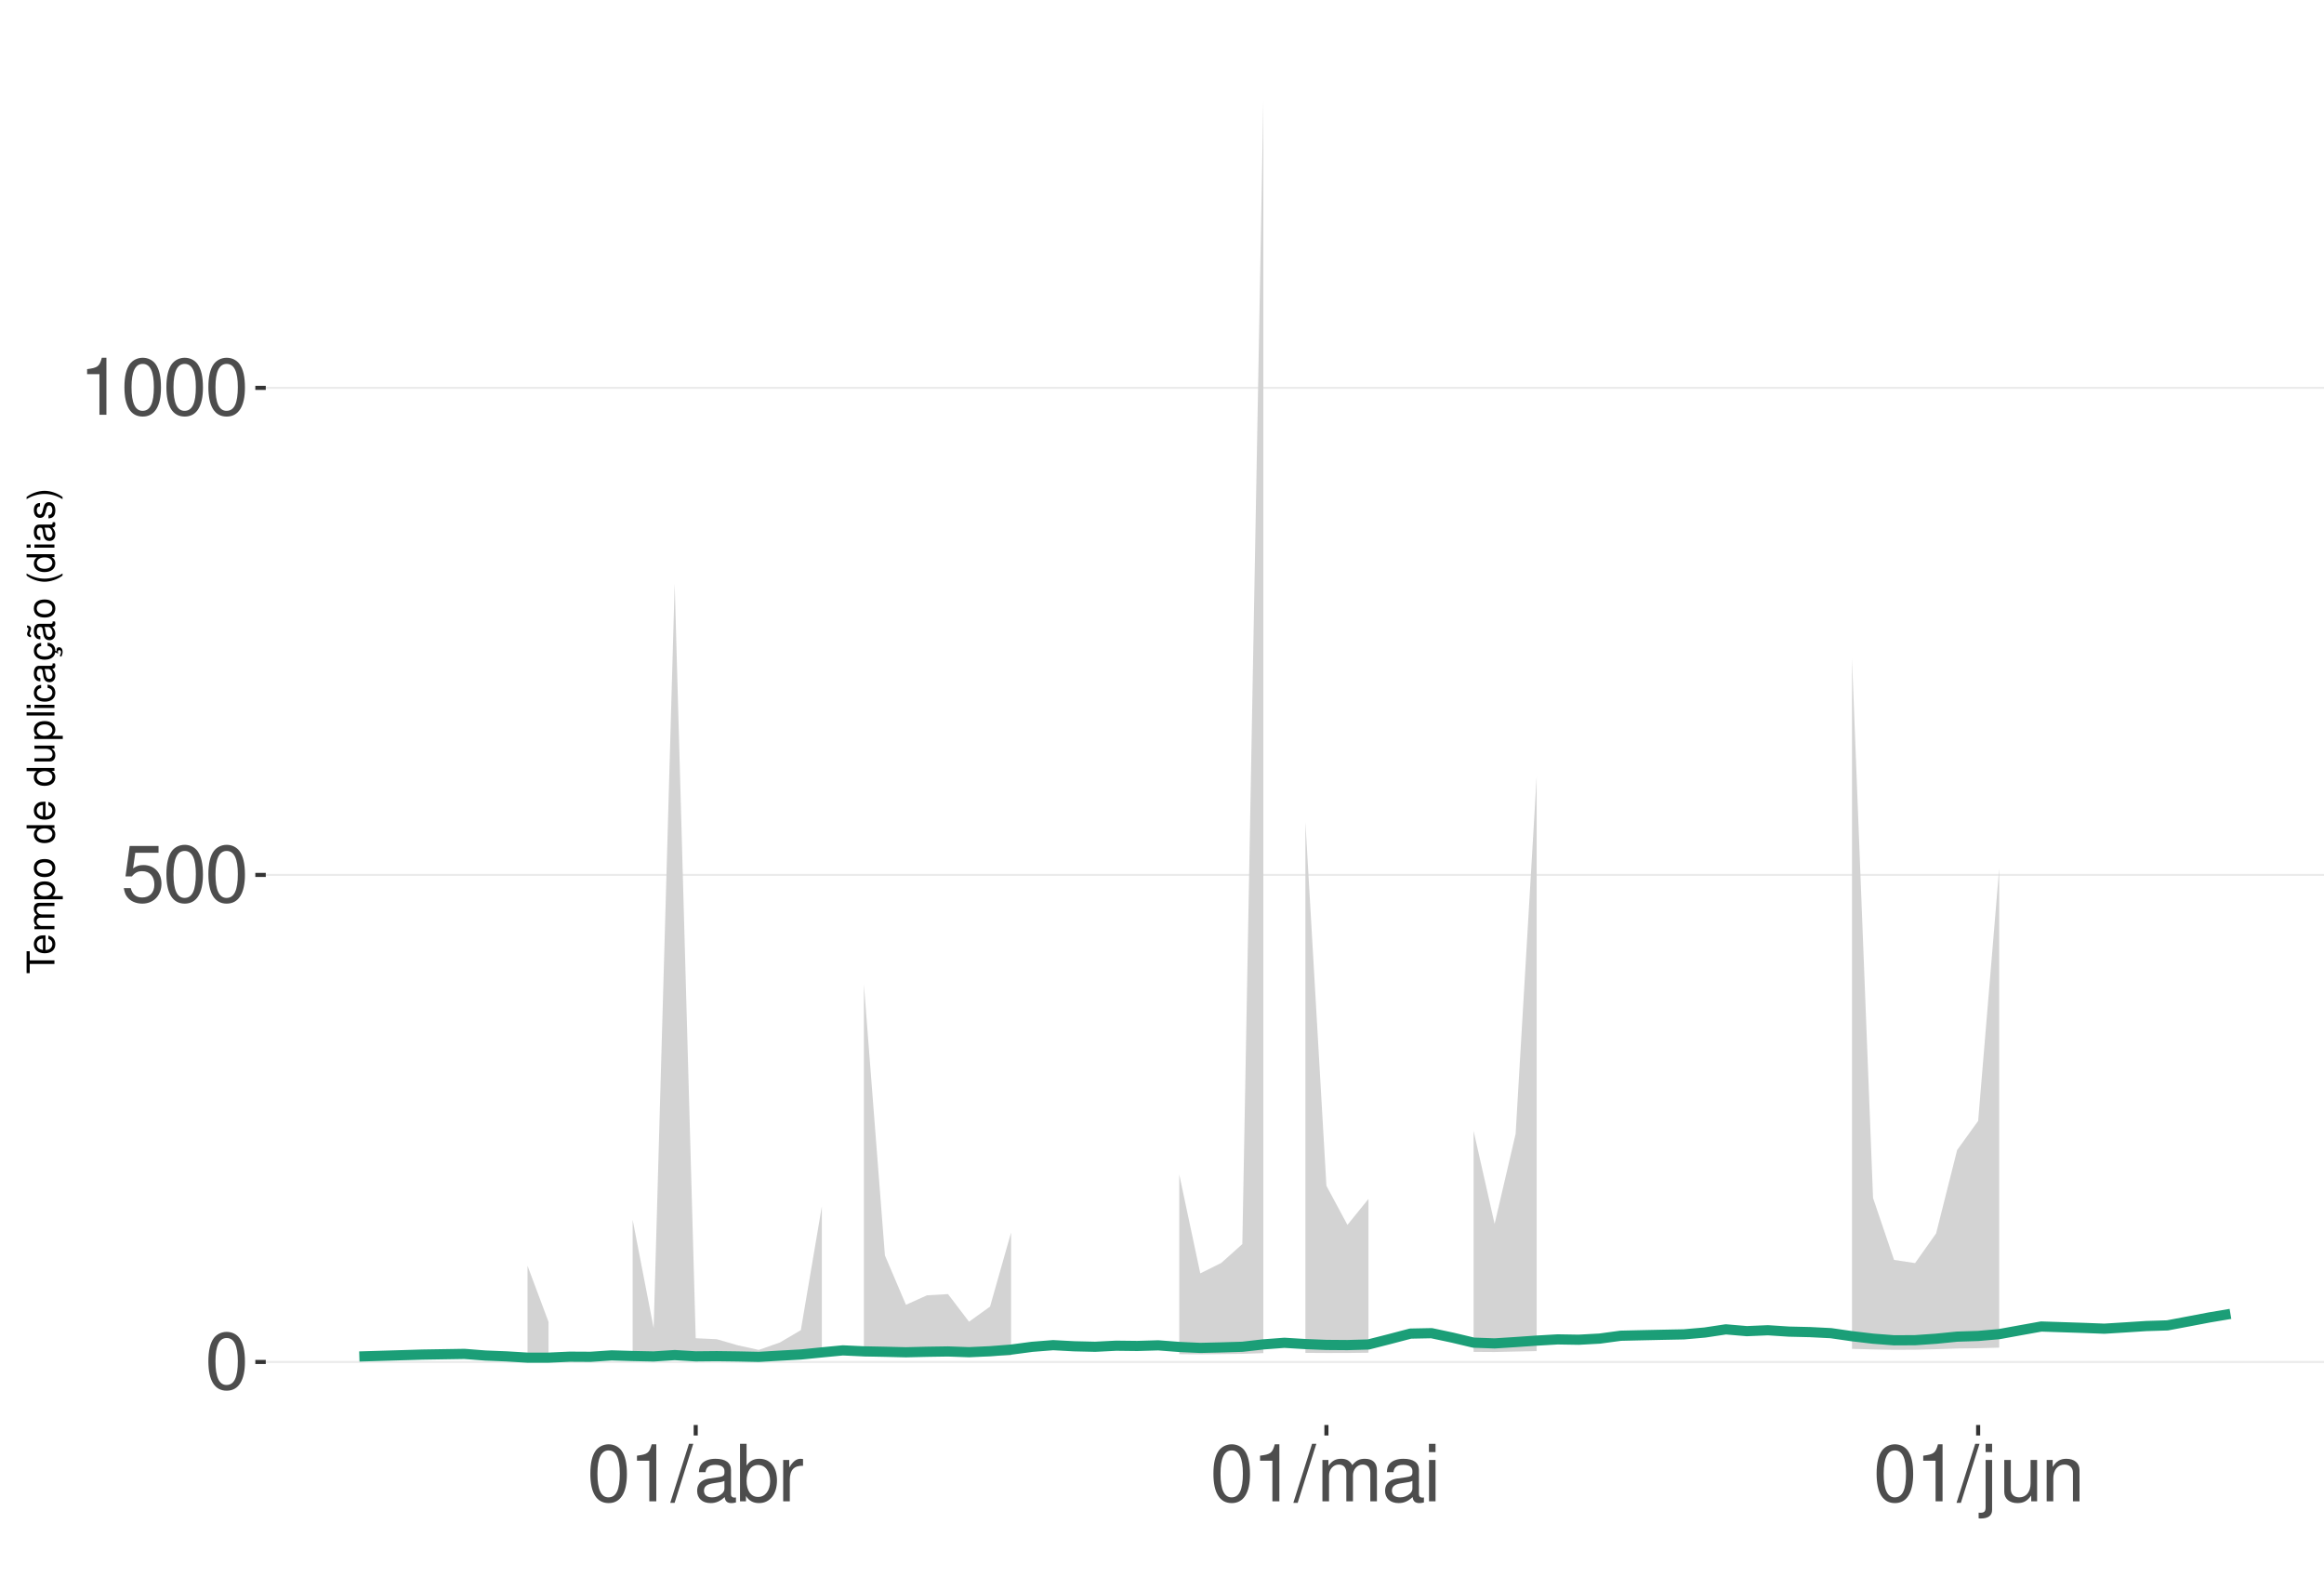
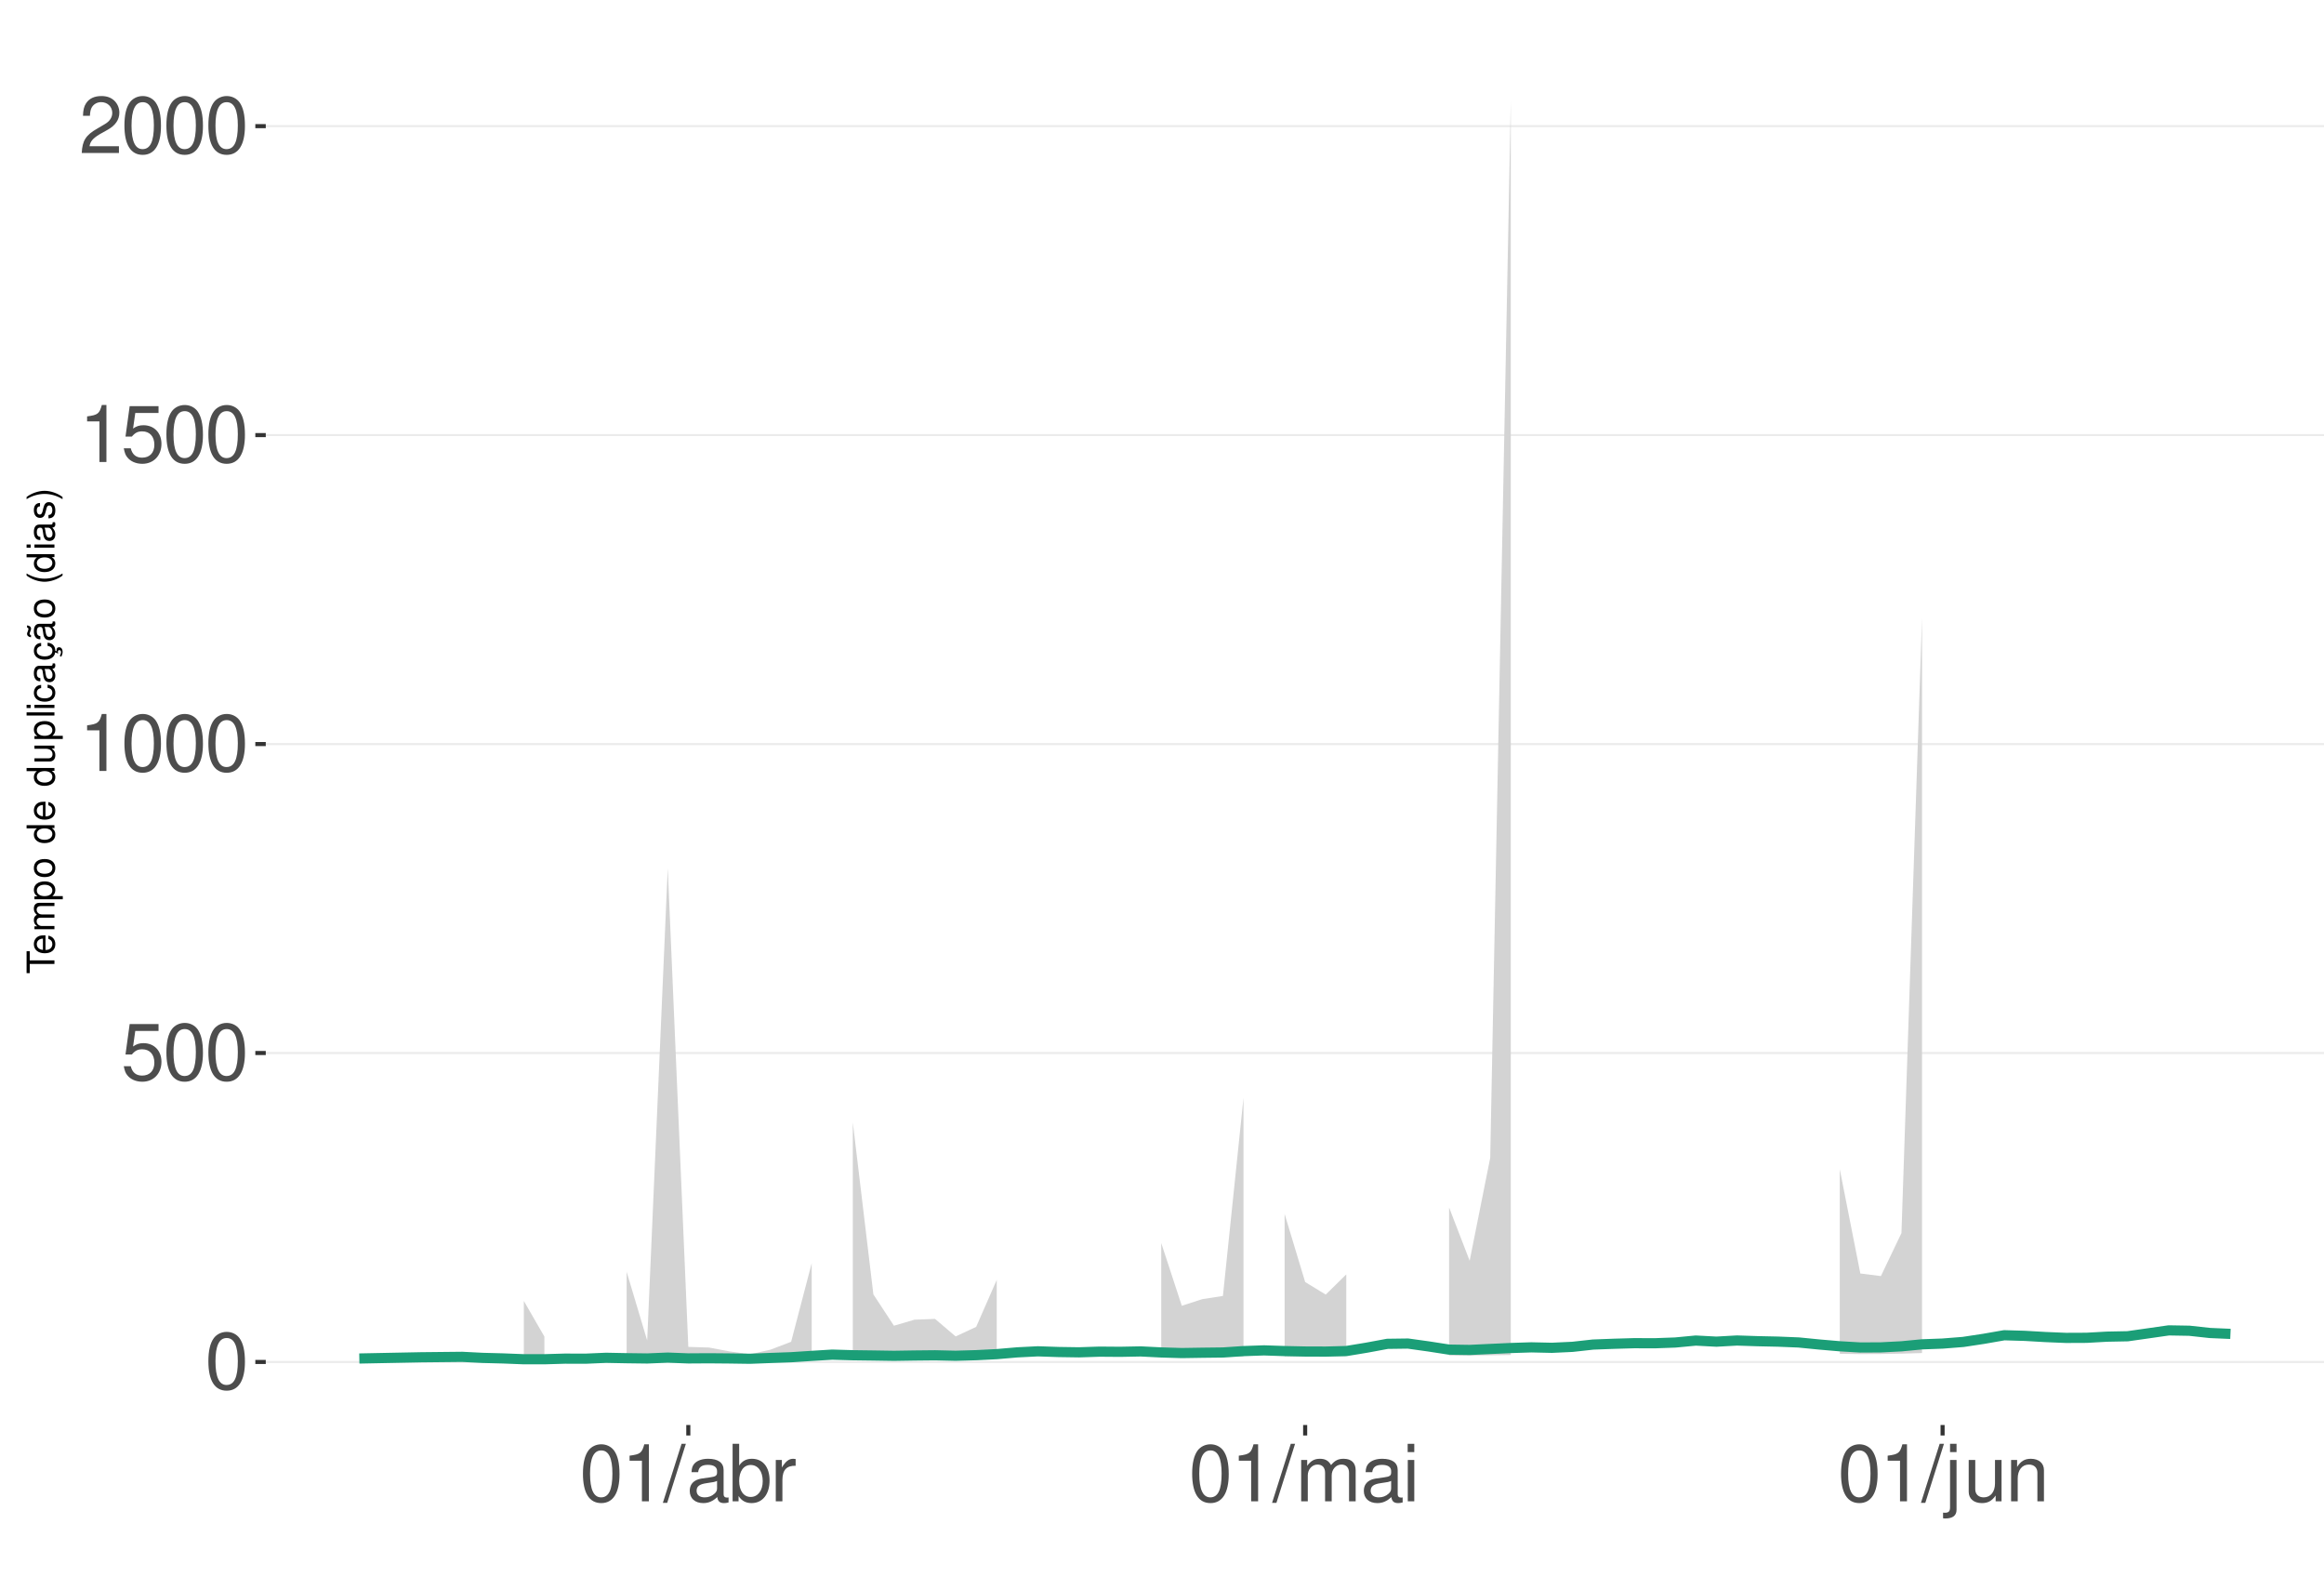
<svg xmlns="http://www.w3.org/2000/svg" xmlns:xlink="http://www.w3.org/1999/xlink" width="609pt" height="413pt" viewBox="0 0 609 413" version="1.1">
  <defs>
    <g>
      <symbol overflow="visible" id="glyph0-0">
        <path style="stroke:none;" d="" />
      </symbol>
      <symbol overflow="visible" id="glyph0-1">
        <path style="stroke:none;" d="M 5.688 -14.938 C 4.312 -14.938 3.078 -14.312 2.312 -13.297 C 1.359 -11.984 0.891 -10 0.891 -7.234 C 0.891 -2.188 2.547 0.469 5.688 0.469 C 8.781 0.469 10.469 -2.188 10.469 -7.109 C 10.469 -10 10.016 -11.938 9.047 -13.297 C 8.281 -14.328 7.062 -14.938 5.688 -14.938 Z M 5.688 -13.328 C 7.641 -13.328 8.609 -11.312 8.609 -7.266 C 8.609 -3.016 7.656 -1.031 5.641 -1.031 C 3.719 -1.031 2.75 -3.094 2.75 -7.203 C 2.75 -11.312 3.719 -13.328 5.688 -13.328 Z M 5.688 -13.328 " />
      </symbol>
      <symbol overflow="visible" id="glyph0-2">
        <path style="stroke:none;" d="M 9.828 -14.641 L 2.266 -14.641 L 1.172 -6.672 L 2.844 -6.672 C 3.703 -7.688 4.406 -8.031 5.562 -8.031 C 7.516 -8.031 8.734 -6.688 8.734 -4.531 C 8.734 -2.422 7.516 -1.141 5.531 -1.141 C 3.953 -1.141 2.969 -1.938 2.547 -3.594 L 0.719 -3.594 C 0.969 -2.391 1.172 -1.812 1.609 -1.281 C 2.438 -0.172 3.922 0.469 5.578 0.469 C 8.531 0.469 10.594 -1.672 10.594 -4.766 C 10.594 -7.656 8.672 -9.641 5.859 -9.641 C 4.828 -9.641 4 -9.375 3.156 -8.766 L 3.734 -12.844 L 9.828 -12.844 Z M 9.828 -14.641 " />
      </symbol>
      <symbol overflow="visible" id="glyph0-3">
        <path style="stroke:none;" d="M 5.344 -10.641 L 5.344 0 L 7.172 0 L 7.172 -14.938 L 5.969 -14.938 C 5.328 -12.641 4.922 -12.328 2.109 -11.953 L 2.109 -10.641 Z M 5.344 -10.641 " />
      </symbol>
      <symbol overflow="visible" id="glyph0-4">
+         <path style="stroke:none;" d="M 10.453 -1.797 L 2.75 -1.797 C 2.938 -3.031 3.594 -3.828 5.391 -4.922 L 7.453 -6.078 C 9.5 -7.203 10.562 -8.734 10.562 -10.578 C 10.562 -11.812 10.062 -12.969 9.188 -13.781 C 8.328 -14.562 7.25 -14.938 5.859 -14.938 C 4 -14.938 2.625 -14.281 1.812 -13 C 1.297 -12.203 1.078 -11.281 1.031 -9.766 L 2.844 -9.766 C 2.906 -10.781 3.031 -11.375 3.281 -11.875 C 3.766 -12.781 4.703 -13.344 5.797 -13.344 C 7.453 -13.344 8.703 -12.141 8.703 -10.531 C 8.703 -9.344 8.016 -8.297 6.719 -7.562 L 4.812 -6.438 C 1.75 -4.688 0.875 -3.281 0.703 -0.016 L 10.453 -0.016 Z M 10.453 -1.797 " />
+       </symbol>
+       <symbol overflow="visible" id="glyph0-5">
        <path style="stroke:none;" d="M 4.734 -15.062 L -0.172 0.406 L 0.969 0.406 L 5.859 -15.062 Z M 4.734 -15.062 " />
      </symbol>
-       <symbol overflow="visible" id="glyph0-5">
+       <symbol overflow="visible" id="glyph0-6">
        <path style="stroke:none;" d="M 11.047 -1.016 C 10.859 -0.969 10.781 -0.969 10.672 -0.969 C 10.078 -0.969 9.75 -1.281 9.75 -1.812 L 9.75 -8.188 C 9.75 -10.094 8.344 -11.141 5.688 -11.141 C 4.094 -11.141 2.828 -10.672 2.094 -9.875 C 1.594 -9.312 1.391 -8.703 1.344 -7.625 L 3.078 -7.625 C 3.219 -8.938 4 -9.547 5.625 -9.547 C 7.188 -9.547 8.031 -8.969 8.031 -7.938 L 8.031 -7.484 C 8.016 -6.734 7.641 -6.469 6.234 -6.281 C 3.797 -5.969 3.422 -5.891 2.766 -5.625 C 1.516 -5.078 0.875 -4.125 0.875 -2.734 C 0.875 -0.766 2.234 0.469 4.422 0.469 C 5.781 0.469 6.875 0 8.094 -1.109 C 8.219 0 8.766 0.469 9.875 0.469 C 10.25 0.469 10.469 0.438 11.047 0.297 Z M 8.031 -3.406 C 8.031 -2.828 7.875 -2.484 7.359 -2 C 6.656 -1.359 5.797 -1.031 4.797 -1.031 C 3.453 -1.031 2.672 -1.672 2.672 -2.766 C 2.672 -3.906 3.406 -4.484 5.266 -4.75 C 7.109 -5 7.453 -5.078 8.031 -5.344 Z M 8.031 -3.406 " />
      </symbol>
-       <symbol overflow="visible" id="glyph0-6">
+       <symbol overflow="visible" id="glyph0-7">
        <path style="stroke:none;" d="M 1.109 -15.062 L 1.109 0 L 2.672 0 L 2.672 -1.391 C 3.484 -0.125 4.578 0.469 6.094 0.469 C 8.938 0.469 10.797 -1.859 10.797 -5.453 C 10.797 -8.969 9.047 -11.141 6.172 -11.141 C 4.688 -11.141 3.641 -10.578 2.828 -9.359 L 2.828 -15.062 Z M 5.844 -9.516 C 7.766 -9.516 9 -7.844 9 -5.266 C 9 -2.812 7.719 -1.141 5.844 -1.141 C 4 -1.141 2.828 -2.781 2.828 -5.328 C 2.828 -7.875 4 -9.516 5.844 -9.516 Z M 5.844 -9.516 " />
      </symbol>
-       <symbol overflow="visible" id="glyph0-7">
+       <symbol overflow="visible" id="glyph0-8">
        <path style="stroke:none;" d="M 1.422 -10.828 L 1.422 0 L 3.156 0 L 3.156 -5.625 C 3.188 -8.219 4.25 -9.375 6.625 -9.312 L 6.625 -11.078 C 6.344 -11.109 6.172 -11.141 5.969 -11.141 C 4.859 -11.141 4 -10.469 3.016 -8.859 L 3.016 -10.828 Z M 1.422 -10.828 " />
      </symbol>
-       <symbol overflow="visible" id="glyph0-8">
+       <symbol overflow="visible" id="glyph0-9">
        <path style="stroke:none;" d="M 1.453 -10.828 L 1.453 0 L 3.188 0 L 3.188 -6.797 C 3.188 -8.359 4.312 -9.625 5.719 -9.625 C 7 -9.625 7.719 -8.844 7.719 -7.453 L 7.719 0 L 9.453 0 L 9.453 -6.797 C 9.453 -8.359 10.594 -9.625 12 -9.625 C 13.266 -9.625 14 -8.812 14 -7.453 L 14 0 L 15.734 0 L 15.734 -8.125 C 15.734 -10.062 14.625 -11.141 12.594 -11.141 C 11.156 -11.141 10.281 -10.703 9.281 -9.484 C 8.641 -10.641 7.766 -11.141 6.359 -11.141 C 4.922 -11.141 3.953 -10.594 3.031 -9.297 L 3.031 -10.828 Z M 1.453 -10.828 " />
      </symbol>
-       <symbol overflow="visible" id="glyph0-9">
+       <symbol overflow="visible" id="glyph0-10">
        <path style="stroke:none;" d="M 3.094 -10.828 L 1.391 -10.828 L 1.391 0 L 3.094 0 Z M 3.094 -15.062 L 1.359 -15.062 L 1.359 -12.891 L 3.094 -12.891 Z M 3.094 -15.062 " />
      </symbol>
-       <symbol overflow="visible" id="glyph0-10">
+       <symbol overflow="visible" id="glyph0-11">
        <path style="stroke:none;" d="M 1.453 -10.828 L 1.453 1.562 C 1.453 2.641 1.109 3 0.047 3 C -0.078 3 -0.141 3 -0.375 2.969 L -0.375 4.438 C -0.172 4.484 -0.062 4.5 0.203 4.5 C 2.141 4.5 3.156 3.734 3.156 2.25 L 3.156 -10.828 Z M 3.156 -15.062 L 1.453 -15.062 L 1.453 -12.891 L 3.156 -12.891 Z M 3.156 -15.062 " />
      </symbol>
-       <symbol overflow="visible" id="glyph0-11">
+       <symbol overflow="visible" id="glyph0-12">
        <path style="stroke:none;" d="M 9.953 0 L 9.953 -10.828 L 8.234 -10.828 L 8.234 -4.688 C 8.234 -2.484 7.078 -1.031 5.281 -1.031 C 3.922 -1.031 3.062 -1.859 3.062 -3.156 L 3.062 -10.828 L 1.344 -10.828 L 1.344 -2.484 C 1.344 -0.688 2.688 0.469 4.797 0.469 C 6.375 0.469 7.391 -0.078 8.406 -1.516 L 8.406 0 Z M 9.953 0 " />
      </symbol>
-       <symbol overflow="visible" id="glyph0-12">
+       <symbol overflow="visible" id="glyph0-13">
        <path style="stroke:none;" d="M 1.453 -10.828 L 1.453 0 L 3.188 0 L 3.188 -5.969 C 3.188 -8.188 4.344 -9.625 6.109 -9.625 C 7.484 -9.625 8.344 -8.797 8.344 -7.5 L 8.344 0 L 10.062 0 L 10.062 -8.188 C 10.062 -9.984 8.719 -11.141 6.625 -11.141 C 5.016 -11.141 3.984 -10.516 3.031 -9 L 3.031 -10.828 Z M 1.453 -10.828 " />
      </symbol>
      <symbol overflow="visible" id="glyph1-0">
        <path style="stroke:none;" d="" />
      </symbol>
      <symbol overflow="visible" id="glyph1-1">
        <path style="stroke:none;" d="M -6.469 -3.547 L -6.469 -5.938 L -7.297 -5.938 L -7.297 -0.203 L -6.469 -0.203 L -6.469 -2.609 L 0 -2.609 L 0 -3.547 Z M -6.469 -3.547 " />
      </symbol>
      <symbol overflow="visible" id="glyph1-2">
        <path style="stroke:none;" d="M -2.344 -5.125 C -3.141 -5.125 -3.625 -5.062 -4.016 -4.922 C -4.875 -4.578 -5.391 -3.781 -5.391 -2.797 C -5.391 -1.344 -4.281 -0.406 -2.547 -0.406 C -0.812 -0.406 0.234 -1.297 0.234 -2.781 C 0.234 -3.984 -0.453 -4.812 -1.594 -5.016 L -1.594 -4.188 C -0.906 -3.953 -0.547 -3.484 -0.547 -2.812 C -0.547 -2.281 -0.781 -1.828 -1.219 -1.547 C -1.516 -1.344 -1.812 -1.281 -2.344 -1.266 Z M -3.016 -1.297 C -3.984 -1.359 -4.625 -1.953 -4.625 -2.797 C -4.625 -3.641 -3.953 -4.234 -3.016 -4.234 Z M -3.016 -1.297 " />
      </symbol>
      <symbol overflow="visible" id="glyph1-3">
        <path style="stroke:none;" d="M -5.234 -0.703 L 0 -0.703 L 0 -1.547 L -3.297 -1.547 C -4.047 -1.547 -4.656 -2.094 -4.656 -2.766 C -4.656 -3.391 -4.281 -3.734 -3.609 -3.734 L 0 -3.734 L 0 -4.578 L -3.297 -4.578 C -4.047 -4.578 -4.656 -5.125 -4.656 -5.812 C -4.656 -6.422 -4.266 -6.781 -3.609 -6.781 L 0 -6.781 L 0 -7.625 L -3.938 -7.625 C -4.875 -7.625 -5.391 -7.078 -5.391 -6.094 C -5.391 -5.406 -5.188 -4.984 -4.594 -4.484 C -5.156 -4.188 -5.391 -3.766 -5.391 -3.078 C -5.391 -2.375 -5.125 -1.906 -4.5 -1.469 L -5.234 -1.469 Z M -5.234 -0.703 " />
      </symbol>
      <symbol overflow="visible" id="glyph1-4">
        <path style="stroke:none;" d="M 2.188 -0.547 L 2.188 -1.375 L -0.547 -1.375 C -0.016 -1.812 0.234 -2.312 0.234 -2.984 C 0.234 -4.344 -0.859 -5.234 -2.531 -5.234 C -4.297 -5.234 -5.391 -4.375 -5.391 -2.984 C -5.391 -2.266 -5.062 -1.703 -4.453 -1.312 L -5.234 -1.312 L -5.234 -0.547 Z M -4.609 -2.844 C -4.609 -3.766 -3.797 -4.359 -2.547 -4.359 C -1.359 -4.359 -0.547 -3.75 -0.547 -2.844 C -0.547 -1.953 -1.344 -1.375 -2.578 -1.375 C -3.812 -1.375 -4.609 -1.953 -4.609 -2.844 Z M -4.609 -2.844 " />
      </symbol>
      <symbol overflow="visible" id="glyph1-5">
        <path style="stroke:none;" d="M -5.391 -2.719 C -5.391 -1.234 -4.344 -0.359 -2.578 -0.359 C -0.812 -0.359 0.234 -1.234 0.234 -2.734 C 0.234 -4.203 -0.812 -5.094 -2.547 -5.094 C -4.359 -5.094 -5.391 -4.234 -5.391 -2.719 Z M -4.625 -2.734 C -4.625 -3.672 -3.844 -4.234 -2.547 -4.234 C -1.312 -4.234 -0.547 -3.656 -0.547 -2.734 C -0.547 -1.797 -1.312 -1.234 -2.578 -1.234 C -3.844 -1.234 -4.625 -1.797 -4.625 -2.734 Z M -4.625 -2.734 " />
      </symbol>
      <symbol overflow="visible" id="glyph1-6">
        <path style="stroke:none;" d="" />
      </symbol>
      <symbol overflow="visible" id="glyph1-7">
        <path style="stroke:none;" d="M -7.297 -4.953 L -7.297 -4.125 L -4.578 -4.125 C -5.109 -3.766 -5.391 -3.203 -5.391 -2.516 C -5.391 -1.156 -4.297 -0.266 -2.625 -0.266 C -0.859 -0.266 0.234 -1.125 0.234 -2.547 C 0.234 -3.266 -0.047 -3.766 -0.688 -4.203 L 0 -4.203 L 0 -4.953 Z M -4.609 -2.656 C -4.609 -3.547 -3.812 -4.125 -2.562 -4.125 C -1.344 -4.125 -0.547 -3.547 -0.547 -2.656 C -0.547 -1.734 -1.359 -1.125 -2.578 -1.125 C -3.797 -1.125 -4.609 -1.734 -4.609 -2.656 Z M -4.609 -2.656 " />
      </symbol>
      <symbol overflow="visible" id="glyph1-8">
        <path style="stroke:none;" d="M 0 -4.812 L -5.234 -4.812 L -5.234 -3.984 L -2.266 -3.984 C -1.203 -3.984 -0.5 -3.438 -0.5 -2.562 C -0.5 -1.906 -0.906 -1.484 -1.531 -1.484 L -5.234 -1.484 L -5.234 -0.656 L -1.203 -0.656 C -0.328 -0.656 0.234 -1.297 0.234 -2.312 C 0.234 -3.094 -0.047 -3.578 -0.734 -4.062 L 0 -4.062 Z M 0 -4.812 " />
      </symbol>
      <symbol overflow="visible" id="glyph1-9">
        <path style="stroke:none;" d="M -7.297 -1.516 L -7.297 -0.688 L 0 -0.688 L 0 -1.516 Z M -7.297 -1.516 " />
      </symbol>
      <symbol overflow="visible" id="glyph1-10">
        <path style="stroke:none;" d="M -5.234 -1.5 L -5.234 -0.672 L 0 -0.672 L 0 -1.5 Z M -7.297 -1.5 L -7.297 -0.656 L -6.234 -0.656 L -6.234 -1.5 Z M -7.297 -1.5 " />
      </symbol>
      <symbol overflow="visible" id="glyph1-11">
        <path style="stroke:none;" d="M -3.484 -4.703 C -3.984 -4.672 -4.312 -4.562 -4.609 -4.359 C -5.094 -4 -5.391 -3.375 -5.391 -2.641 C -5.391 -1.219 -4.266 -0.312 -2.531 -0.312 C -0.844 -0.312 0.234 -1.203 0.234 -2.625 C 0.234 -3.875 -0.516 -4.672 -1.797 -4.766 L -1.797 -3.938 C -0.953 -3.797 -0.547 -3.359 -0.547 -2.656 C -0.547 -1.734 -1.297 -1.188 -2.531 -1.188 C -3.844 -1.188 -4.625 -1.719 -4.625 -2.625 C -4.625 -3.328 -4.203 -3.766 -3.484 -3.875 Z M -3.484 -4.703 " />
      </symbol>
      <symbol overflow="visible" id="glyph1-12">
        <path style="stroke:none;" d="M -0.484 -5.344 C -0.469 -5.266 -0.469 -5.219 -0.469 -5.172 C -0.469 -4.875 -0.625 -4.719 -0.875 -4.719 L -3.953 -4.719 C -4.891 -4.719 -5.391 -4.047 -5.391 -2.75 C -5.391 -1.984 -5.172 -1.375 -4.781 -1.016 C -4.516 -0.766 -4.203 -0.672 -3.688 -0.656 L -3.688 -1.484 C -4.328 -1.562 -4.625 -1.938 -4.625 -2.719 C -4.625 -3.484 -4.344 -3.891 -3.844 -3.891 L -3.625 -3.891 C -3.266 -3.875 -3.125 -3.703 -3.047 -3.016 C -2.891 -1.844 -2.844 -1.656 -2.719 -1.344 C -2.453 -0.734 -2 -0.422 -1.312 -0.422 C -0.375 -0.422 0.234 -1.078 0.234 -2.141 C 0.234 -2.797 0 -3.328 -0.547 -3.922 C 0 -3.984 0.234 -4.234 0.234 -4.781 C 0.234 -4.953 0.203 -5.062 0.141 -5.344 Z M -1.656 -3.891 C -1.375 -3.891 -1.203 -3.812 -0.969 -3.562 C -0.656 -3.219 -0.5 -2.812 -0.5 -2.312 C -0.5 -1.672 -0.812 -1.297 -1.344 -1.297 C -1.891 -1.297 -2.172 -1.656 -2.297 -2.547 C -2.422 -3.438 -2.453 -3.609 -2.594 -3.891 Z M -1.656 -3.891 " />
      </symbol>
      <symbol overflow="visible" id="glyph1-13">
        <path style="stroke:none;" d="M 0.234 -2.641 C 0.234 -3.875 -0.547 -4.703 -1.797 -4.766 L -1.797 -3.938 C -0.953 -3.797 -0.531 -3.359 -0.531 -2.656 C -0.531 -1.734 -1.281 -1.188 -2.516 -1.188 C -3.844 -1.188 -4.625 -1.719 -4.625 -2.625 C -4.625 -3.328 -4.203 -3.766 -3.484 -3.875 L -3.484 -4.703 C -3.984 -4.672 -4.312 -4.562 -4.609 -4.359 C -5.094 -4 -5.391 -3.375 -5.391 -2.641 C -5.391 -1.219 -4.266 -0.312 -2.531 -0.312 C -1.469 -0.312 -0.625 -0.672 -0.156 -1.312 C 0.047 -1.594 0.125 -1.812 0.203 -2.25 L 0.922 -1.938 L 0.984 -2.062 C 0.938 -2.188 0.906 -2.25 0.906 -2.375 C 0.906 -2.656 1.047 -2.828 1.281 -2.828 C 1.547 -2.828 1.734 -2.594 1.734 -2.297 C 1.734 -2.031 1.672 -1.844 1.438 -1.406 L 1.406 -1.312 L 1.812 -1.094 C 2.078 -1.75 2.141 -1.953 2.141 -2.344 C 2.141 -3.109 1.781 -3.578 1.203 -3.578 C 0.781 -3.578 0.547 -3.297 0.547 -2.797 C 0.547 -2.703 0.547 -2.641 0.562 -2.516 Z M 0.234 -2.641 " />
      </symbol>
      <symbol overflow="visible" id="glyph1-14">
        <path style="stroke:none;" d="M -0.484 -5.344 C -0.469 -5.266 -0.469 -5.219 -0.469 -5.172 C -0.469 -4.875 -0.625 -4.719 -0.875 -4.719 L -3.953 -4.719 C -4.891 -4.719 -5.391 -4.047 -5.391 -2.75 C -5.391 -1.984 -5.172 -1.375 -4.781 -1.016 C -4.516 -0.766 -4.203 -0.672 -3.688 -0.656 L -3.688 -1.484 C -4.328 -1.562 -4.625 -1.938 -4.625 -2.719 C -4.625 -3.484 -4.344 -3.891 -3.844 -3.891 L -3.625 -3.891 C -3.266 -3.875 -3.125 -3.703 -3.047 -3.016 C -2.891 -1.844 -2.844 -1.656 -2.719 -1.344 C -2.453 -0.734 -2 -0.422 -1.312 -0.422 C -0.375 -0.422 0.234 -1.078 0.234 -2.141 C 0.234 -2.797 0 -3.328 -0.547 -3.922 C 0 -3.984 0.234 -4.234 0.234 -4.781 C 0.234 -4.953 0.203 -5.062 0.141 -5.344 Z M -1.656 -3.891 C -1.375 -3.891 -1.203 -3.812 -0.969 -3.562 C -0.656 -3.219 -0.5 -2.812 -0.5 -2.312 C -0.5 -1.672 -0.812 -1.297 -1.344 -1.297 C -1.891 -1.297 -2.172 -1.656 -2.297 -2.547 C -2.422 -3.438 -2.453 -3.609 -2.594 -3.891 Z M -7.172 -3.75 C -6.922 -3.672 -6.812 -3.547 -6.812 -3.375 C -6.812 -3.25 -6.875 -2.984 -6.984 -2.734 C -7.156 -2.312 -7.172 -2.25 -7.172 -2.047 C -7.172 -1.594 -6.797 -1.297 -6.141 -1.188 L -6.141 -1.766 C -6.375 -1.812 -6.5 -1.938 -6.5 -2.094 C -6.5 -2.203 -6.469 -2.344 -6.375 -2.578 C -6.156 -3.156 -6.125 -3.234 -6.125 -3.438 C -6.125 -3.922 -6.484 -4.219 -7.172 -4.312 Z M -7.172 -3.75 " />
      </symbol>
      <symbol overflow="visible" id="glyph1-15">
        <path style="stroke:none;" d="M -7.297 -2.359 C -5.984 -1.359 -4.156 -0.734 -2.594 -0.734 C -1.016 -0.734 0.812 -1.359 2.125 -2.359 L 2.125 -2.906 C 0.688 -2.031 -0.984 -1.547 -2.594 -1.547 C -4.188 -1.547 -5.875 -2.031 -7.297 -2.906 Z M -7.297 -2.359 " />
      </symbol>
      <symbol overflow="visible" id="glyph1-16">
        <path style="stroke:none;" d="M -3.781 -4.375 C -4.812 -4.375 -5.391 -3.688 -5.391 -2.484 C -5.391 -1.266 -4.766 -0.469 -3.797 -0.469 C -2.969 -0.469 -2.578 -0.891 -2.281 -2.125 L -2.094 -2.906 C -1.953 -3.484 -1.734 -3.719 -1.375 -3.719 C -0.875 -3.719 -0.547 -3.234 -0.547 -2.5 C -0.547 -2.047 -0.672 -1.672 -0.891 -1.453 C -1.047 -1.328 -1.188 -1.266 -1.562 -1.219 L -1.562 -0.344 C -0.344 -0.375 0.234 -1.062 0.234 -2.438 C 0.234 -3.75 -0.422 -4.594 -1.438 -4.594 C -2.203 -4.594 -2.641 -4.156 -2.891 -3.109 L -3.078 -2.312 C -3.234 -1.625 -3.453 -1.344 -3.828 -1.344 C -4.312 -1.344 -4.625 -1.766 -4.625 -2.453 C -4.625 -3.125 -4.328 -3.484 -3.781 -3.5 Z M -3.781 -4.375 " />
      </symbol>
      <symbol overflow="visible" id="glyph1-17">
        <path style="stroke:none;" d="M 2.125 -0.938 C 0.812 -1.938 -1.016 -2.562 -2.578 -2.562 C -4.156 -2.562 -5.984 -1.938 -7.297 -0.938 L -7.297 -0.375 C -5.859 -1.266 -4.188 -1.75 -2.578 -1.75 C -0.984 -1.75 0.703 -1.266 2.125 -0.375 Z M 2.125 -0.938 " />
      </symbol>
    </g>
    <clipPath id="clip1">
      <path d="M 69.645 9.961 L 609 9.961 L 609 373.328 L 69.645 373.328 Z M 69.645 9.961 " />
    </clipPath>
    <clipPath id="clip2">
      <path d="M 69.645 356 L 609 356 L 609 358 L 69.645 358 Z M 69.645 356 " />
    </clipPath>
    <clipPath id="clip3">
-       <path d="M 69.645 228 L 609 228 L 609 230 L 69.645 230 Z M 69.645 228 " />
+       <path d="M 69.645 275 L 609 275 L 609 277 L 69.645 277 Z M 69.645 275 " />
    </clipPath>
    <clipPath id="clip4">
-       <path d="M 69.645 101 L 609 101 L 609 102 L 69.645 102 Z M 69.645 101 " />
+       <path d="M 69.645 194 L 609 194 L 609 196 L 69.645 196 Z M 69.645 194 " />
+     </clipPath>
+     <clipPath id="clip5">
+       <path d="M 69.645 113 L 609 113 L 609 115 L 69.645 115 Z M 69.645 113 " />
+     </clipPath>
+     <clipPath id="clip6">
+       <path d="M 69.645 32 L 609 32 L 609 34 L 69.645 34 Z M 69.645 32 " />
    </clipPath>
  </defs>
  <g id="surface359">
    <rect x="0" y="0" width="609" height="413" style="fill:rgb(100%,100%,100%);fill-opacity:1;stroke:none;" />
    <rect x="0" y="0" width="609" height="413" style="fill:rgb(100%,100%,100%);fill-opacity:1;stroke:none;" />
    <path style="fill:none;stroke-width:1.067;stroke-linecap:round;stroke-linejoin:round;stroke:rgb(100%,100%,100%);stroke-opacity:1;stroke-miterlimit:10;" d="M 0 413 L 609 413 L 609 0 L 0 0 Z M 0 413 " />
    <g clip-path="url(#clip1)" clip-rule="nonzero">
      <path style=" stroke:none;fill-rule:nonzero;fill:rgb(100%,100%,100%);fill-opacity:1;" d="M 69.645 373.328 L 609 373.328 L 609 9.961 L 69.645 9.961 Z M 69.645 373.328 " />
    </g>
    <g clip-path="url(#clip2)" clip-rule="nonzero">
      <path style="fill:none;stroke-width:0.533;stroke-linecap:butt;stroke-linejoin:round;stroke:rgb(92.157%,92.157%,92.157%);stroke-opacity:1;stroke-miterlimit:10;" d="M 69.645 356.812 L 609 356.812 " />
    </g>
    <g clip-path="url(#clip3)" clip-rule="nonzero">
-       <path style="fill:none;stroke-width:0.533;stroke-linecap:butt;stroke-linejoin:round;stroke:rgb(92.157%,92.157%,92.157%);stroke-opacity:1;stroke-miterlimit:10;" d="M 69.645 229.211 L 609 229.211 " />
+       <path style="fill:none;stroke-width:0.533;stroke-linecap:butt;stroke-linejoin:round;stroke:rgb(92.157%,92.157%,92.157%);stroke-opacity:1;stroke-miterlimit:10;" d="M 69.645 275.871 L 609 275.871 " />
    </g>
    <g clip-path="url(#clip4)" clip-rule="nonzero">
-       <path style="fill:none;stroke-width:0.533;stroke-linecap:butt;stroke-linejoin:round;stroke:rgb(92.157%,92.157%,92.157%);stroke-opacity:1;stroke-miterlimit:10;" d="M 69.645 101.609 L 609 101.609 " />
-     </g>
-     <path style=" stroke:none;fill-rule:nonzero;fill:rgb(82.745%,82.745%,82.745%);fill-opacity:1;" d="M 138.234 331.602 L 143.746 346.324 L 143.746 356.219 L 138.234 356.242 Z M 138.234 331.602 " />
-     <path style=" stroke:none;fill-rule:nonzero;fill:rgb(82.745%,82.745%,82.745%);fill-opacity:1;" d="M 165.781 319.551 L 171.289 347.949 L 176.801 152.859 L 182.309 350.59 L 187.816 350.848 L 193.328 352.441 L 198.836 353.648 L 204.348 351.715 L 209.855 348.477 L 215.363 316.051 L 215.363 355.52 L 209.855 355.703 L 204.348 355.828 L 198.836 355.973 L 193.328 355.945 L 187.816 355.941 L 182.309 355.98 L 176.801 355.91 L 171.289 356.031 L 165.781 356.02 Z M 165.781 319.551 " />
-     <path style=" stroke:none;fill-rule:nonzero;fill:rgb(82.745%,82.745%,82.745%);fill-opacity:1;" d="M 226.383 257.859 L 231.891 328.895 L 237.402 341.836 L 242.91 339.348 L 248.422 339.031 L 253.93 346.262 L 259.438 342.305 L 264.949 322.906 L 264.949 355.113 L 259.438 355.258 L 253.93 355.359 L 248.422 355.32 L 242.91 355.367 L 237.402 355.43 L 231.891 355.41 L 226.383 355.402 Z M 226.383 257.859 " />
-     <path style=" stroke:none;fill-rule:nonzero;fill:rgb(82.745%,82.745%,82.745%);fill-opacity:1;" d="M 309.023 307.695 L 314.531 333.602 L 320.039 330.859 L 325.551 325.922 L 331.059 26.48 L 331.059 354.492 L 325.551 354.688 L 320.039 354.754 L 314.531 354.816 L 309.023 354.766 Z M 309.023 307.695 " />
-     <path style=" stroke:none;fill-rule:nonzero;fill:rgb(82.745%,82.745%,82.745%);fill-opacity:1;" d="M 342.078 215.328 L 347.586 310.656 L 353.094 320.898 L 358.605 314.094 L 358.605 354.391 L 353.094 354.457 L 347.586 354.465 L 342.078 354.43 Z M 342.078 215.328 " />
-     <path style=" stroke:none;fill-rule:nonzero;fill:rgb(82.745%,82.745%,82.745%);fill-opacity:1;" d="M 386.152 296.277 L 391.66 320.648 L 397.168 297.043 L 402.68 203.414 L 402.68 353.961 L 397.168 354.086 L 391.66 354.207 L 386.152 354.172 Z M 386.152 296.277 " />
-     <path style=" stroke:none;fill-rule:nonzero;fill:rgb(82.745%,82.745%,82.745%);fill-opacity:1;" d="M 485.316 172.52 L 490.828 313.848 L 496.336 330.074 L 501.844 330.906 L 507.355 323.125 L 512.863 301.293 L 518.371 293.656 L 523.883 227.531 L 523.883 353.059 L 518.371 353.211 L 512.863 353.281 L 507.355 353.469 L 501.844 353.605 L 496.336 353.633 L 490.828 353.531 L 485.316 353.375 Z M 485.316 172.52 " />
-     <path style="fill:none;stroke-width:2.667;stroke-linecap:butt;stroke-linejoin:round;stroke:rgb(10.588%,61.961%,46.667%);stroke-opacity:1;stroke-miterlimit:10;" d="M 94.16 355.375 L 110.688 354.875 L 121.707 354.695 L 127.215 355.129 L 132.727 355.348 L 138.234 355.684 L 143.746 355.684 L 149.254 355.43 L 154.762 355.461 L 160.273 355.086 L 165.781 355.254 L 171.289 355.367 L 176.801 355.008 L 182.309 355.344 L 187.816 355.289 L 193.328 355.363 L 198.836 355.48 L 204.348 355.16 L 209.855 354.852 L 215.363 354.301 L 220.875 353.773 L 226.383 354.031 L 231.891 354.141 L 237.402 354.273 L 242.91 354.141 L 248.422 354.055 L 253.93 354.254 L 259.438 354 L 264.949 353.574 L 270.457 352.844 L 275.965 352.406 L 281.477 352.703 L 286.984 352.832 L 292.492 352.551 L 298.004 352.617 L 303.512 352.453 L 309.023 352.879 L 314.531 353.129 L 320.039 352.996 L 325.551 352.832 L 331.059 352.203 L 336.566 351.789 L 342.078 352.121 L 347.586 352.344 L 353.094 352.387 L 358.605 352.227 L 364.113 350.824 L 369.625 349.379 L 375.133 349.27 L 380.641 350.441 L 386.152 351.75 L 391.66 351.949 L 397.168 351.598 L 402.68 351.215 L 408.188 350.895 L 413.699 350.988 L 419.207 350.684 L 424.715 349.938 L 430.227 349.809 L 435.734 349.688 L 441.242 349.578 L 446.754 349.098 L 452.262 348.266 L 457.77 348.738 L 463.281 348.5 L 468.789 348.859 L 474.301 348.988 L 479.809 349.266 L 485.316 350.062 L 490.828 350.711 L 496.336 351.133 L 501.844 351.105 L 507.355 350.723 L 512.863 350.176 L 518.371 349.996 L 523.883 349.516 L 529.391 348.512 L 534.902 347.523 L 545.918 347.883 L 551.43 348.094 L 556.938 347.754 L 562.445 347.398 L 567.957 347.227 L 573.465 346.191 L 578.977 345.141 L 584.484 344.215 " />
+       <path style="fill:none;stroke-width:0.533;stroke-linecap:butt;stroke-linejoin:round;stroke:rgb(92.157%,92.157%,92.157%);stroke-opacity:1;stroke-miterlimit:10;" d="M 69.645 194.93 L 609 194.93 " />
+     </g>
+     <g clip-path="url(#clip5)" clip-rule="nonzero">
+       <path style="fill:none;stroke-width:0.533;stroke-linecap:butt;stroke-linejoin:round;stroke:rgb(92.157%,92.157%,92.157%);stroke-opacity:1;stroke-miterlimit:10;" d="M 69.645 113.988 L 609 113.988 " />
+     </g>
+     <g clip-path="url(#clip6)" clip-rule="nonzero">
+       <path style="fill:none;stroke-width:0.533;stroke-linecap:butt;stroke-linejoin:round;stroke:rgb(92.157%,92.157%,92.157%);stroke-opacity:1;stroke-miterlimit:10;" d="M 69.645 33.047 L 609 33.047 " />
+     </g>
+     <path style=" stroke:none;fill-rule:nonzero;fill:rgb(82.745%,82.745%,82.745%);fill-opacity:1;" d="M 137.266 340.82 L 142.656 350.16 L 142.656 356.438 L 137.266 356.449 Z M 137.266 340.82 " />
+     <path style=" stroke:none;fill-rule:nonzero;fill:rgb(82.745%,82.745%,82.745%);fill-opacity:1;" d="M 164.207 333.176 L 169.594 351.191 L 174.984 227.438 L 180.371 352.863 L 185.762 353.027 L 191.148 354.039 L 196.535 354.805 L 201.926 353.578 L 207.312 351.523 L 212.699 330.957 L 212.699 355.992 L 207.312 356.109 L 201.926 356.188 L 196.535 356.277 L 191.148 356.262 L 185.762 356.262 L 180.371 356.285 L 174.984 356.238 L 169.594 356.316 L 164.207 356.309 Z M 164.207 333.176 " />
+     <path style=" stroke:none;fill-rule:nonzero;fill:rgb(82.745%,82.745%,82.745%);fill-opacity:1;" d="M 223.477 294.043 L 228.867 339.105 L 234.254 347.312 L 239.641 345.734 L 245.031 345.531 L 250.418 350.121 L 255.805 347.609 L 261.195 335.305 L 261.195 355.734 L 255.805 355.828 L 250.418 355.891 L 245.031 355.863 L 239.641 355.895 L 234.254 355.934 L 228.867 355.926 L 223.477 355.918 Z M 223.477 294.043 " />
+     <path style=" stroke:none;fill-rule:nonzero;fill:rgb(82.745%,82.745%,82.745%);fill-opacity:1;" d="M 304.301 325.656 L 309.688 342.09 L 315.074 340.348 L 320.465 339.512 L 325.852 287.656 L 325.852 355.359 L 320.465 355.477 L 315.074 355.508 L 309.688 355.547 L 304.301 355.512 Z M 304.301 325.656 " />
+     <path style=" stroke:none;fill-rule:nonzero;fill:rgb(82.745%,82.745%,82.745%);fill-opacity:1;" d="M 336.629 318.023 L 342.016 335.867 L 347.406 339.16 L 352.793 333.867 L 352.793 355.285 L 347.406 355.34 L 342.016 355.348 L 336.629 355.332 Z M 336.629 318.023 " />
+     <path style=" stroke:none;fill-rule:nonzero;fill:rgb(82.745%,82.745%,82.745%);fill-opacity:1;" d="M 379.734 316.336 L 385.121 330.293 L 390.512 303.32 L 395.898 26.48 L 395.898 354.977 L 390.512 355.055 L 385.121 355.137 L 379.734 355.125 Z M 379.734 316.336 " />
+     <path style=" stroke:none;fill-rule:nonzero;fill:rgb(82.745%,82.745%,82.745%);fill-opacity:1;" d="M 482.109 306.309 L 487.496 333.625 L 492.887 334.312 L 498.273 323.039 L 503.66 161.93 L 503.66 354.473 L 498.273 354.629 L 492.887 354.723 L 487.496 354.746 L 482.109 354.668 Z M 482.109 306.309 " />
+     <path style="fill:none;stroke-width:2.667;stroke-linecap:butt;stroke-linejoin:round;stroke:rgb(10.588%,61.961%,46.667%);stroke-opacity:1;stroke-miterlimit:10;" d="M 94.16 355.902 L 110.324 355.582 L 121.102 355.469 L 126.488 355.742 L 131.879 355.883 L 137.266 356.098 L 142.656 356.098 L 148.043 355.938 L 153.43 355.953 L 158.82 355.719 L 164.207 355.824 L 169.594 355.895 L 174.984 355.668 L 180.371 355.879 L 185.762 355.844 L 191.148 355.891 L 196.535 355.969 L 201.926 355.762 L 207.312 355.57 L 212.699 355.219 L 218.09 354.887 L 223.477 355.047 L 228.867 355.117 L 234.254 355.203 L 239.641 355.117 L 245.031 355.062 L 250.418 355.188 L 255.805 355.031 L 261.195 354.758 L 266.582 354.293 L 271.969 354.02 L 277.359 354.203 L 282.746 354.285 L 288.137 354.109 L 293.523 354.152 L 298.91 354.047 L 304.301 354.316 L 309.688 354.477 L 315.074 354.391 L 320.465 354.328 L 325.852 353.965 L 331.242 353.773 L 336.629 353.957 L 342.016 354.074 L 347.406 354.094 L 352.793 353.949 L 358.18 353.059 L 363.57 352.059 L 368.957 351.988 L 374.344 352.738 L 379.734 353.574 L 385.121 353.66 L 390.512 353.406 L 395.898 353.156 L 401.285 352.98 L 406.676 353.102 L 412.062 352.848 L 417.449 352.25 L 422.84 352.047 L 428.227 351.891 L 433.617 351.91 L 439.004 351.715 L 444.391 351.203 L 449.781 351.492 L 455.168 351.188 L 460.555 351.367 L 465.945 351.484 L 471.332 351.703 L 476.719 352.234 L 482.109 352.699 L 487.496 353.016 L 492.887 352.988 L 498.273 352.711 L 503.66 352.191 L 509.051 351.992 L 514.438 351.566 L 519.824 350.75 L 525.215 349.809 L 530.602 349.969 L 535.992 350.281 L 541.379 350.504 L 546.766 350.48 L 552.156 350.18 L 557.543 350.074 L 562.93 349.309 L 568.32 348.535 L 573.707 348.629 L 579.098 349.219 L 584.484 349.453 " />
    <g style="fill:rgb(30.196%,30.196%,30.196%);fill-opacity:1;">
      <use xlink:href="#glyph0-1" x="53.715" y="363.866" />
    </g>
    <g style="fill:rgb(30.196%,30.196%,30.196%);fill-opacity:1;">
-       <use xlink:href="#glyph0-2" x="31.715" y="236.265" />
-       <use xlink:href="#glyph0-1" x="42.715" y="236.265" />
-       <use xlink:href="#glyph0-1" x="53.715" y="236.265" />
-     </g>
-     <g style="fill:rgb(30.196%,30.196%,30.196%);fill-opacity:1;">
-       <use xlink:href="#glyph0-3" x="20.715" y="108.663" />
-       <use xlink:href="#glyph0-1" x="31.715" y="108.663" />
-       <use xlink:href="#glyph0-1" x="42.715" y="108.663" />
-       <use xlink:href="#glyph0-1" x="53.715" y="108.663" />
+       <use xlink:href="#glyph0-2" x="31.715" y="282.925" />
+       <use xlink:href="#glyph0-1" x="42.715" y="282.925" />
+       <use xlink:href="#glyph0-1" x="53.715" y="282.925" />
+     </g>
+     <g style="fill:rgb(30.196%,30.196%,30.196%);fill-opacity:1;">
+       <use xlink:href="#glyph0-3" x="20.715" y="201.983" />
+       <use xlink:href="#glyph0-1" x="31.715" y="201.983" />
+       <use xlink:href="#glyph0-1" x="42.715" y="201.983" />
+       <use xlink:href="#glyph0-1" x="53.715" y="201.983" />
+     </g>
+     <g style="fill:rgb(30.196%,30.196%,30.196%);fill-opacity:1;">
+       <use xlink:href="#glyph0-3" x="20.715" y="121.042" />
+       <use xlink:href="#glyph0-2" x="31.715" y="121.042" />
+       <use xlink:href="#glyph0-1" x="42.715" y="121.042" />
+       <use xlink:href="#glyph0-1" x="53.715" y="121.042" />
+     </g>
+     <g style="fill:rgb(30.196%,30.196%,30.196%);fill-opacity:1;">
+       <use xlink:href="#glyph0-4" x="20.715" y="40.101" />
+       <use xlink:href="#glyph0-1" x="31.715" y="40.101" />
+       <use xlink:href="#glyph0-1" x="42.715" y="40.101" />
+       <use xlink:href="#glyph0-1" x="53.715" y="40.101" />
    </g>
    <path style="fill:none;stroke-width:1.067;stroke-linecap:butt;stroke-linejoin:round;stroke:rgb(20%,20%,20%);stroke-opacity:1;stroke-miterlimit:10;" d="M 66.906 356.812 L 69.645 356.812 " />
-     <path style="fill:none;stroke-width:1.067;stroke-linecap:butt;stroke-linejoin:round;stroke:rgb(20%,20%,20%);stroke-opacity:1;stroke-miterlimit:10;" d="M 66.906 229.211 L 69.645 229.211 " />
-     <path style="fill:none;stroke-width:1.067;stroke-linecap:butt;stroke-linejoin:round;stroke:rgb(20%,20%,20%);stroke-opacity:1;stroke-miterlimit:10;" d="M 66.906 101.609 L 69.645 101.609 " />
-     <path style="fill:none;stroke-width:1.067;stroke-linecap:butt;stroke-linejoin:round;stroke:rgb(20%,20%,20%);stroke-opacity:1;stroke-miterlimit:10;" d="M 182.309 376.07 L 182.309 373.328 " />
-     <path style="fill:none;stroke-width:1.067;stroke-linecap:butt;stroke-linejoin:round;stroke:rgb(20%,20%,20%);stroke-opacity:1;stroke-miterlimit:10;" d="M 347.586 376.07 L 347.586 373.328 " />
-     <path style="fill:none;stroke-width:1.067;stroke-linecap:butt;stroke-linejoin:round;stroke:rgb(20%,20%,20%);stroke-opacity:1;stroke-miterlimit:10;" d="M 518.371 376.07 L 518.371 373.328 " />
-     <g style="fill:rgb(30.196%,30.196%,30.196%);fill-opacity:1;">
-       <use xlink:href="#glyph0-1" x="153.809" y="393.315" />
-       <use xlink:href="#glyph0-3" x="164.809" y="393.315" />
-       <use xlink:href="#glyph0-4" x="175.809" y="393.315" />
-       <use xlink:href="#glyph0-5" x="181.809" y="393.315" />
-       <use xlink:href="#glyph0-6" x="192.809" y="393.315" />
-       <use xlink:href="#glyph0-7" x="203.809" y="393.315" />
-     </g>
-     <g style="fill:rgb(30.196%,30.196%,30.196%);fill-opacity:1;">
-       <use xlink:href="#glyph0-1" x="317.086" y="393.315" />
-       <use xlink:href="#glyph0-3" x="328.086" y="393.315" />
-       <use xlink:href="#glyph0-4" x="339.086" y="393.315" />
-       <use xlink:href="#glyph0-8" x="345.086" y="393.315" />
-       <use xlink:href="#glyph0-5" x="362.086" y="393.315" />
-       <use xlink:href="#glyph0-9" x="373.086" y="393.315" />
-     </g>
-     <g style="fill:rgb(30.196%,30.196%,30.196%);fill-opacity:1;">
-       <use xlink:href="#glyph0-1" x="490.871" y="393.315" />
-       <use xlink:href="#glyph0-3" x="501.871" y="393.315" />
-       <use xlink:href="#glyph0-4" x="512.871" y="393.315" />
-       <use xlink:href="#glyph0-10" x="518.871" y="393.315" />
-       <use xlink:href="#glyph0-11" x="523.871" y="393.315" />
-       <use xlink:href="#glyph0-12" x="534.871" y="393.315" />
+     <path style="fill:none;stroke-width:1.067;stroke-linecap:butt;stroke-linejoin:round;stroke:rgb(20%,20%,20%);stroke-opacity:1;stroke-miterlimit:10;" d="M 66.906 275.871 L 69.645 275.871 " />
+     <path style="fill:none;stroke-width:1.067;stroke-linecap:butt;stroke-linejoin:round;stroke:rgb(20%,20%,20%);stroke-opacity:1;stroke-miterlimit:10;" d="M 66.906 194.93 L 69.645 194.93 " />
+     <path style="fill:none;stroke-width:1.067;stroke-linecap:butt;stroke-linejoin:round;stroke:rgb(20%,20%,20%);stroke-opacity:1;stroke-miterlimit:10;" d="M 66.906 113.988 L 69.645 113.988 " />
+     <path style="fill:none;stroke-width:1.067;stroke-linecap:butt;stroke-linejoin:round;stroke:rgb(20%,20%,20%);stroke-opacity:1;stroke-miterlimit:10;" d="M 66.906 33.047 L 69.645 33.047 " />
+     <path style="fill:none;stroke-width:1.067;stroke-linecap:butt;stroke-linejoin:round;stroke:rgb(20%,20%,20%);stroke-opacity:1;stroke-miterlimit:10;" d="M 180.371 376.07 L 180.371 373.328 " />
+     <path style="fill:none;stroke-width:1.067;stroke-linecap:butt;stroke-linejoin:round;stroke:rgb(20%,20%,20%);stroke-opacity:1;stroke-miterlimit:10;" d="M 342.016 376.07 L 342.016 373.328 " />
+     <path style="fill:none;stroke-width:1.067;stroke-linecap:butt;stroke-linejoin:round;stroke:rgb(20%,20%,20%);stroke-opacity:1;stroke-miterlimit:10;" d="M 509.051 376.07 L 509.051 373.328 " />
+     <g style="fill:rgb(30.196%,30.196%,30.196%);fill-opacity:1;">
+       <use xlink:href="#glyph0-1" x="151.871" y="393.315" />
+       <use xlink:href="#glyph0-3" x="162.871" y="393.315" />
+       <use xlink:href="#glyph0-5" x="173.871" y="393.315" />
+       <use xlink:href="#glyph0-6" x="179.871" y="393.315" />
+       <use xlink:href="#glyph0-7" x="190.871" y="393.315" />
+       <use xlink:href="#glyph0-8" x="201.871" y="393.315" />
+     </g>
+     <g style="fill:rgb(30.196%,30.196%,30.196%);fill-opacity:1;">
+       <use xlink:href="#glyph0-1" x="311.516" y="393.315" />
+       <use xlink:href="#glyph0-3" x="322.516" y="393.315" />
+       <use xlink:href="#glyph0-5" x="333.516" y="393.315" />
+       <use xlink:href="#glyph0-9" x="339.516" y="393.315" />
+       <use xlink:href="#glyph0-6" x="356.516" y="393.315" />
+       <use xlink:href="#glyph0-10" x="367.516" y="393.315" />
+     </g>
+     <g style="fill:rgb(30.196%,30.196%,30.196%);fill-opacity:1;">
+       <use xlink:href="#glyph0-1" x="481.551" y="393.315" />
+       <use xlink:href="#glyph0-3" x="492.551" y="393.315" />
+       <use xlink:href="#glyph0-5" x="503.551" y="393.315" />
+       <use xlink:href="#glyph0-11" x="509.551" y="393.315" />
+       <use xlink:href="#glyph0-12" x="514.551" y="393.315" />
+       <use xlink:href="#glyph0-13" x="525.551" y="393.315" />
    </g>
    <g style="fill:rgb(0%,0%,0%);fill-opacity:1;">
      <use xlink:href="#glyph1-1" x="14.263" y="255.145" />
      <use xlink:href="#glyph1-2" x="14.263" y="250.145" />
      <use xlink:href="#glyph1-3" x="14.263" y="244.145" />
      <use xlink:href="#glyph1-4" x="14.263" y="236.145" />
      <use xlink:href="#glyph1-5" x="14.263" y="230.145" />
      <use xlink:href="#glyph1-6" x="14.263" y="224.145" />
      <use xlink:href="#glyph1-7" x="14.263" y="221.145" />
      <use xlink:href="#glyph1-2" x="14.263" y="215.145" />
      <use xlink:href="#glyph1-6" x="14.263" y="209.145" />
      <use xlink:href="#glyph1-7" x="14.263" y="206.145" />
      <use xlink:href="#glyph1-8" x="14.263" y="200.145" />
      <use xlink:href="#glyph1-4" x="14.263" y="194.145" />
      <use xlink:href="#glyph1-9" x="14.263" y="188.145" />
      <use xlink:href="#glyph1-10" x="14.263" y="186.145" />
      <use xlink:href="#glyph1-11" x="14.263" y="184.145" />
      <use xlink:href="#glyph1-12" x="14.263" y="179.145" />
      <use xlink:href="#glyph1-13" x="14.263" y="173.145" />
      <use xlink:href="#glyph1-14" x="14.263" y="168.145" />
      <use xlink:href="#glyph1-5" x="14.263" y="162.145" />
      <use xlink:href="#glyph1-6" x="14.263" y="156.145" />
      <use xlink:href="#glyph1-15" x="14.263" y="153.145" />
      <use xlink:href="#glyph1-7" x="14.263" y="150.145" />
      <use xlink:href="#glyph1-10" x="14.263" y="144.145" />
      <use xlink:href="#glyph1-12" x="14.263" y="142.145" />
      <use xlink:href="#glyph1-16" x="14.263" y="136.145" />
      <use xlink:href="#glyph1-17" x="14.263" y="131.145" />
    </g>
  </g>
</svg>
